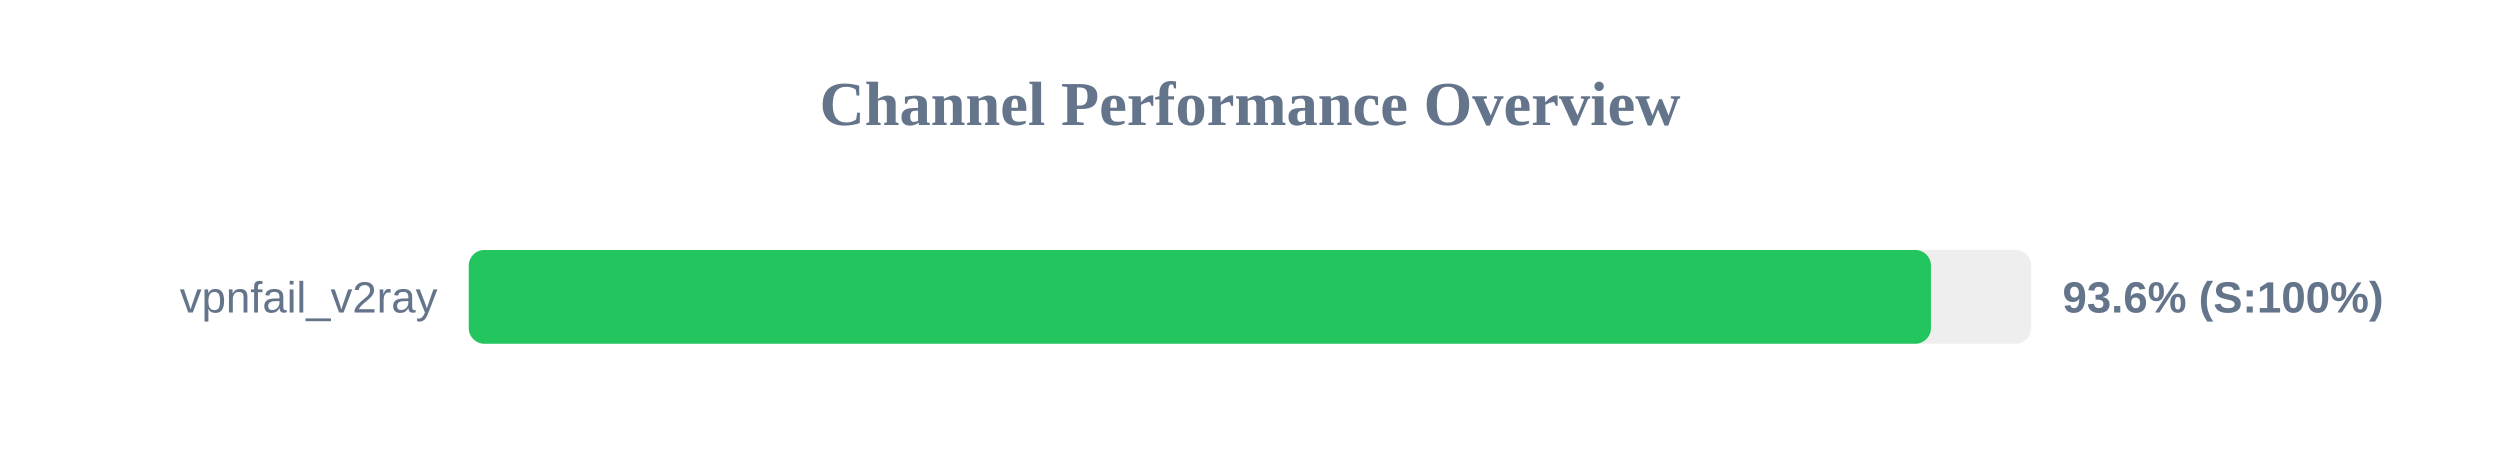
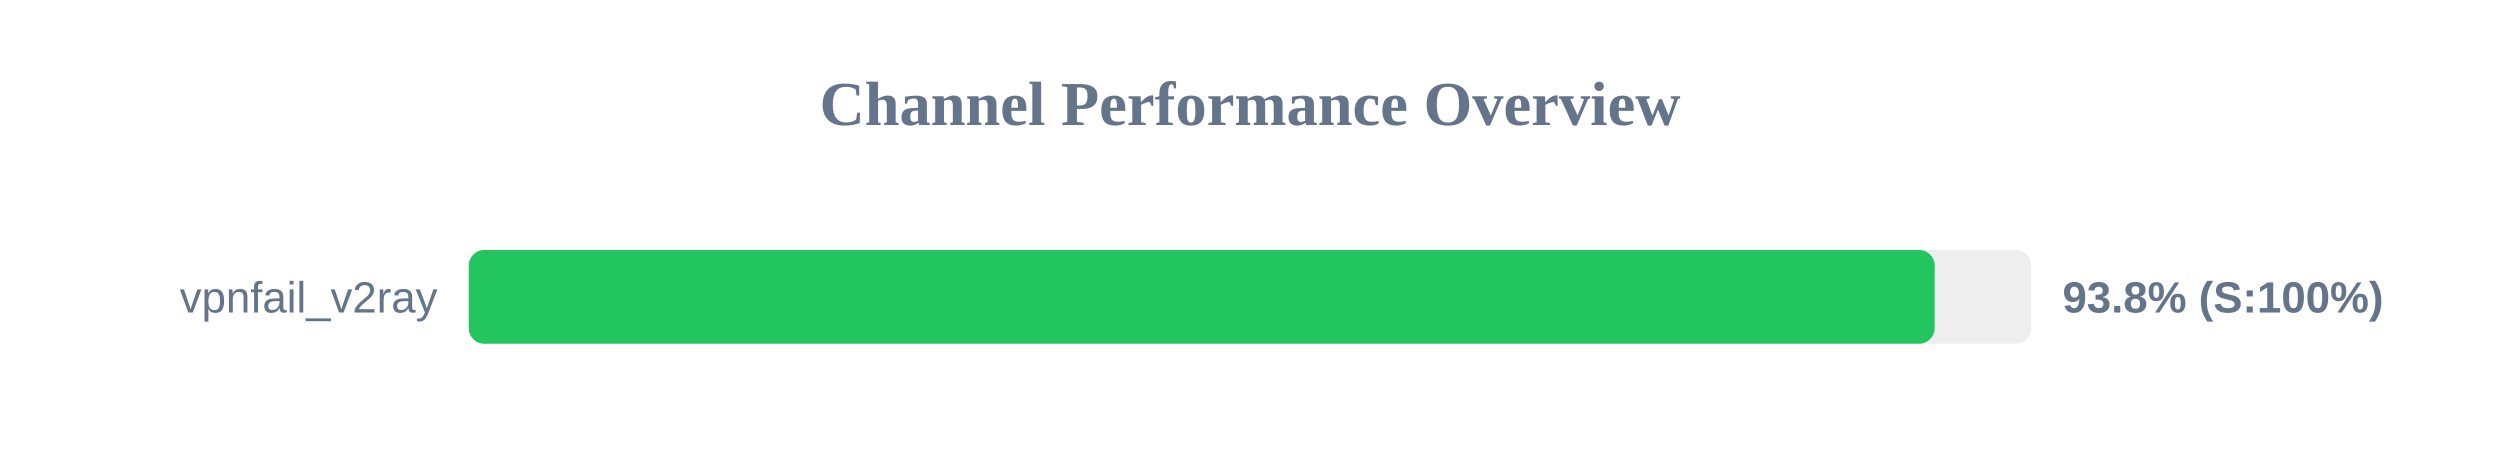
<svg xmlns="http://www.w3.org/2000/svg" width="800" height="150" version="1.1">
  <style>
        .row { font: 14px Arial; fill: #64748b; }
        .score { font: bold 14px Arial; fill: #64748b; }
    </style>
  <text x="400" y="40" text-anchor="middle" font-size="20px" font-weight="bold" fill="#64748b">Channel Performance Overview</text>
  <rect x="150" y="80" width="500" height="30" fill="#eee" rx="5" />
-   <rect x="150" y="80" width="467.9" height="30" fill="#22c55e" rx="5" />
+   <rect x="150" y="80" width="469.1" height="30" fill="#22c55e" rx="5" />
  <text x="140" y="100" text-anchor="end" class="row">vpnfail_v2ray</text>
-   <text x="660" y="100" text-anchor="start" class="score">93.6% (S:100%)</text>
+   <text x="660" y="100" text-anchor="start" class="score">93.8% (S:100%)</text>
</svg>
